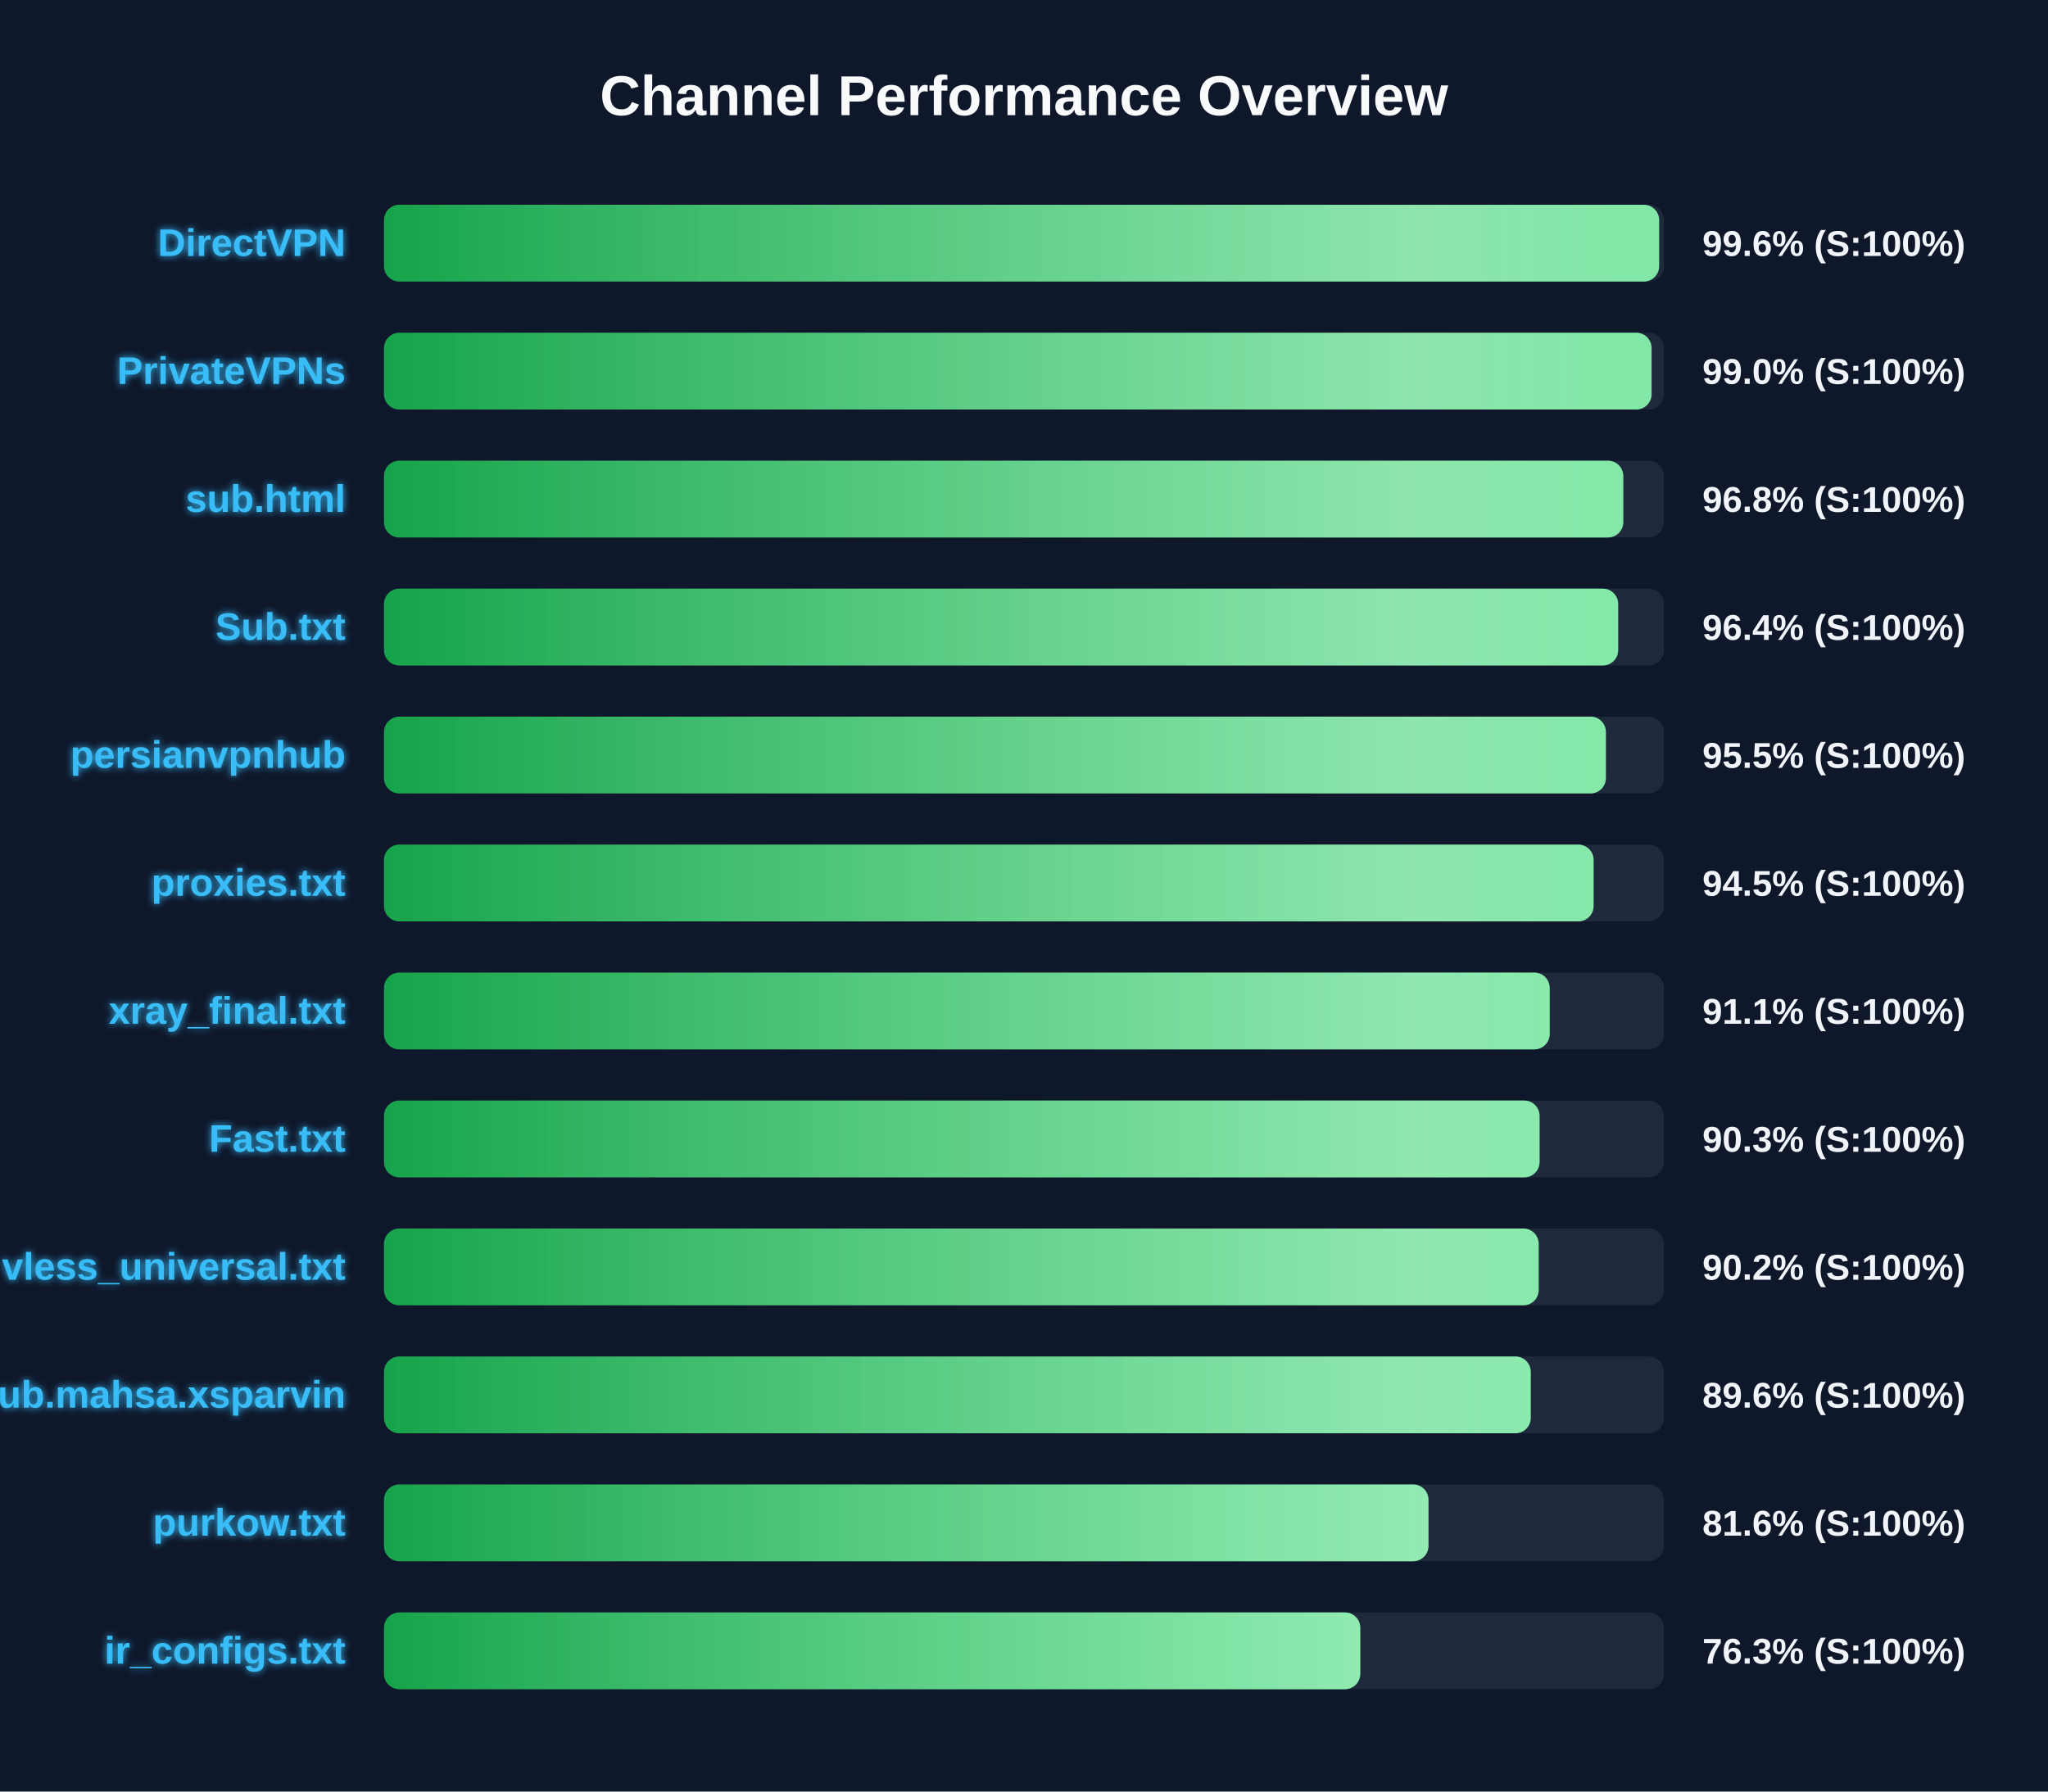
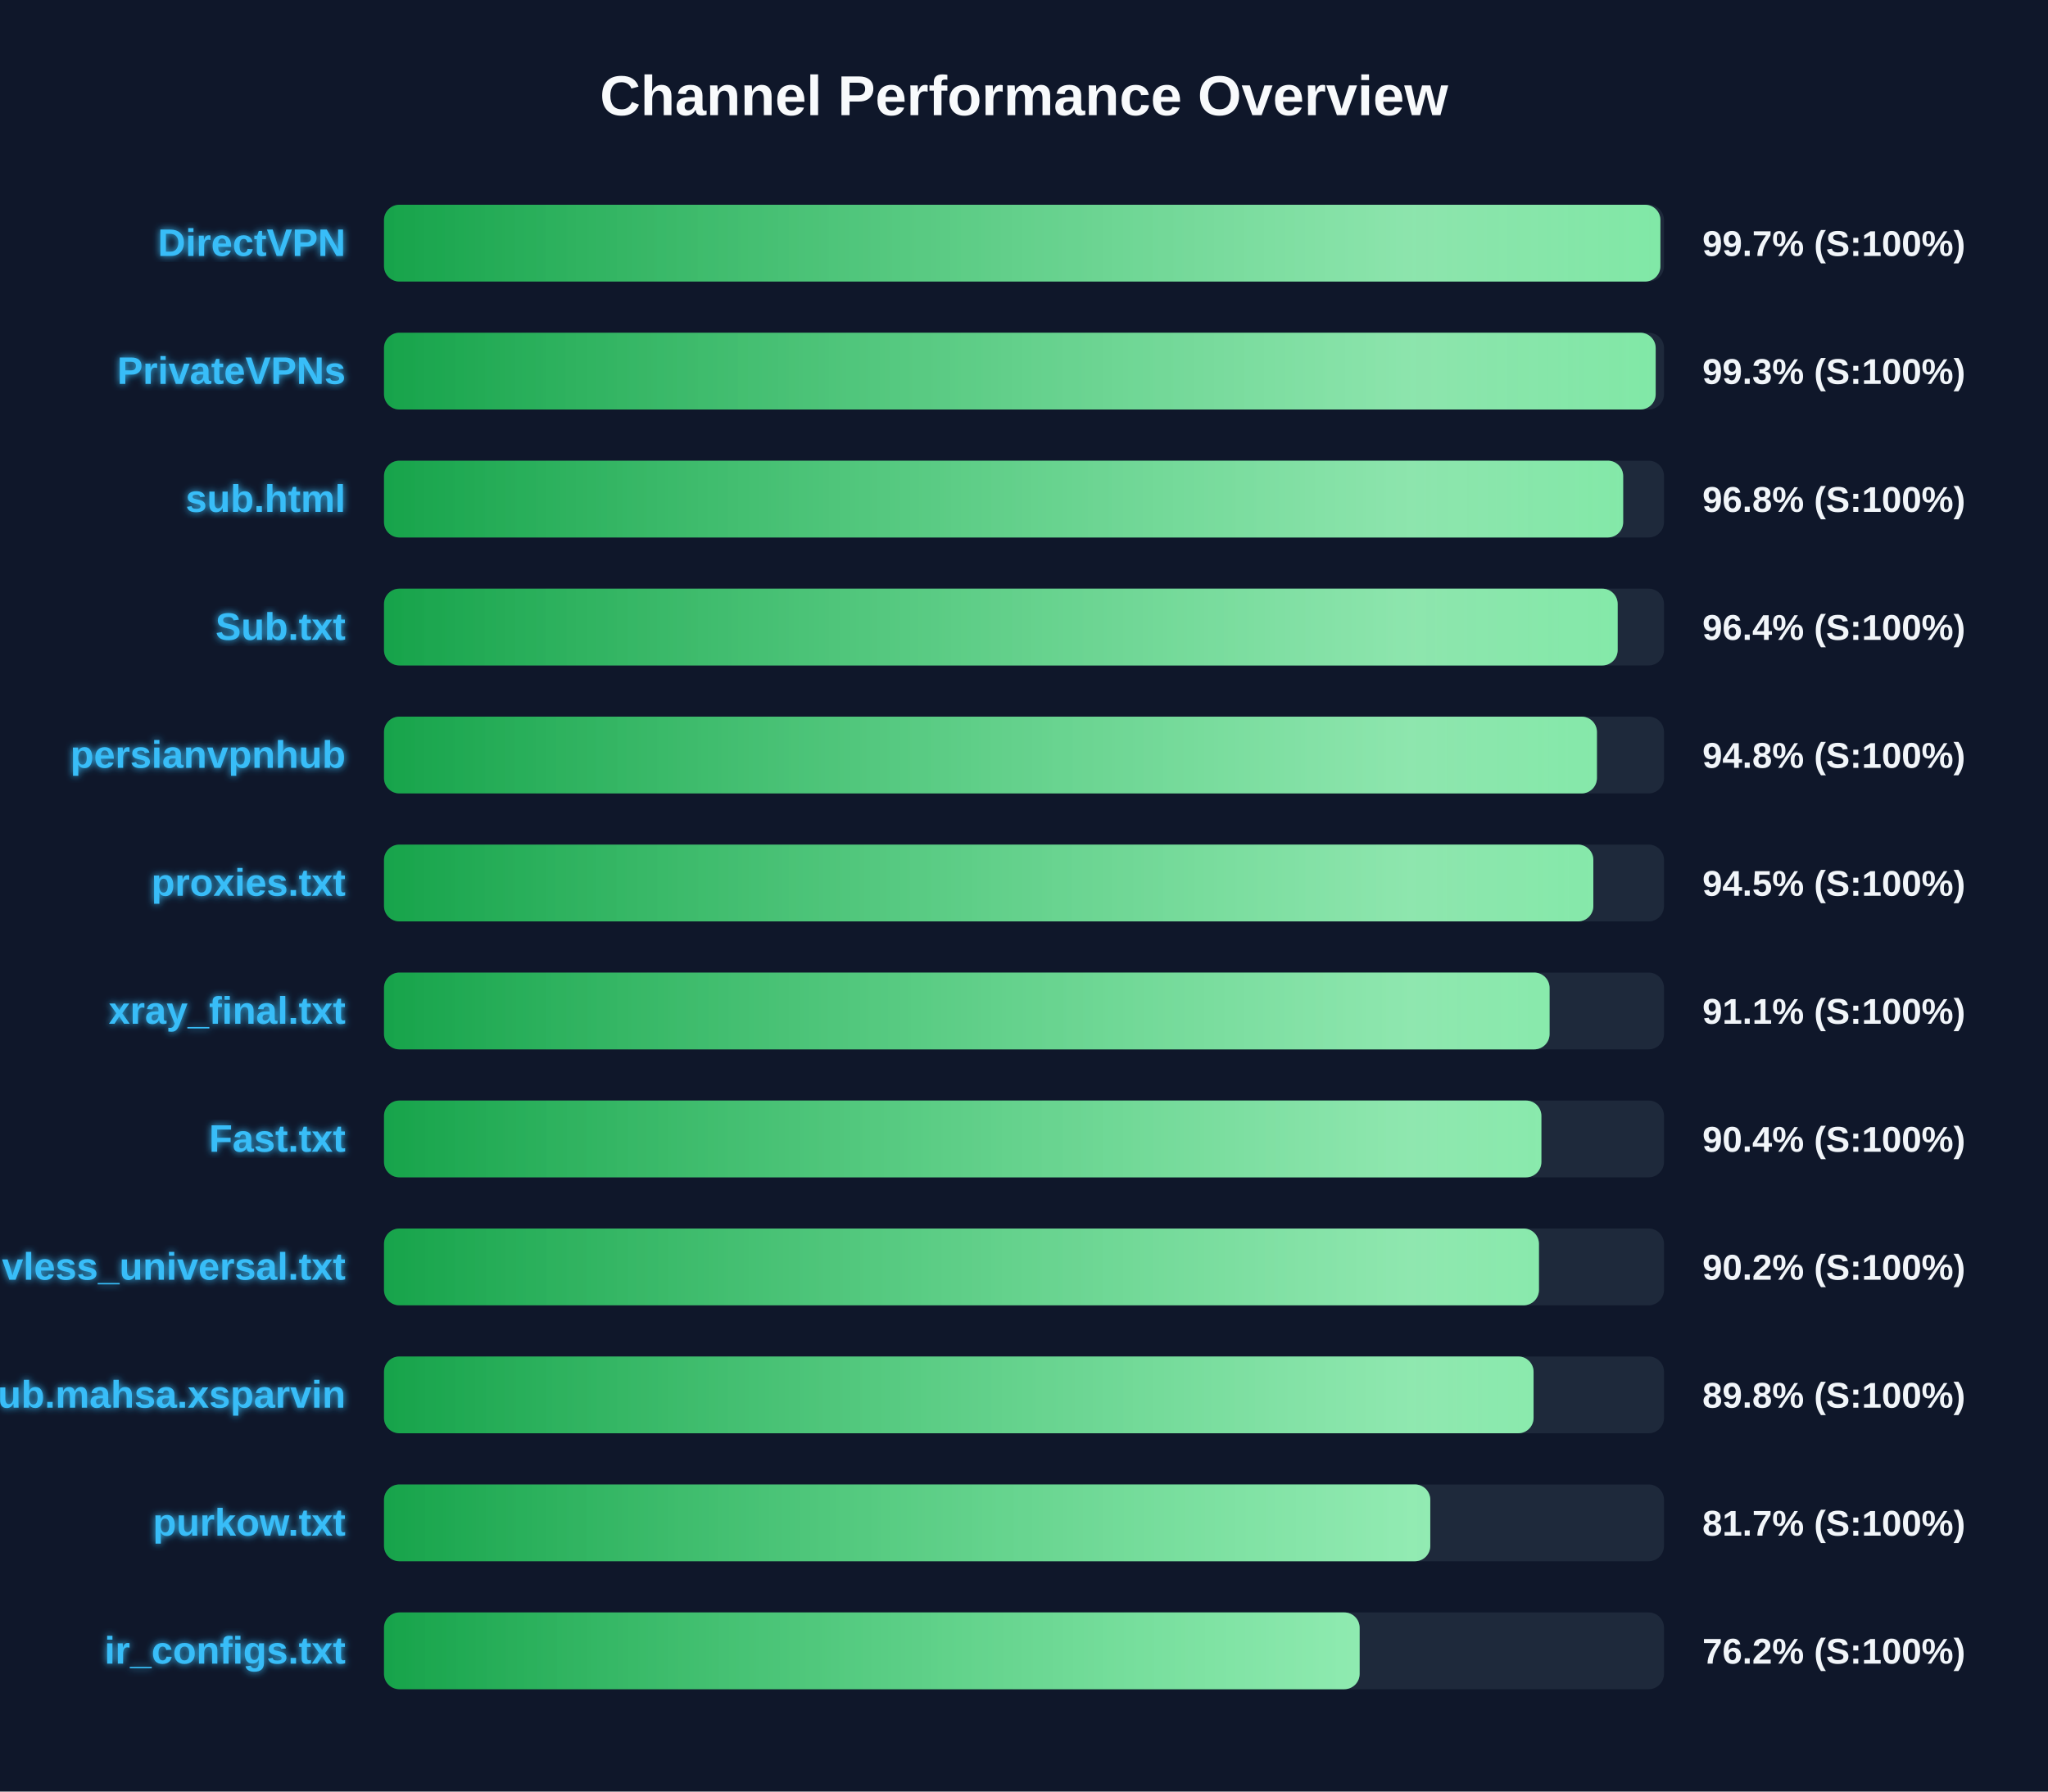
<svg xmlns="http://www.w3.org/2000/svg" width="800" height="700" version="1.1">
  <defs>
    <linearGradient id="grad-green" x1="0%" y1="0%" x2="100%" y2="0%">
      <stop offset="0%" stop-color="#16a34a" />
      <stop offset="100%" stop-color="#4ade80" />
    </linearGradient>
    <linearGradient id="grad-yellow" x1="0%" y1="0%" x2="100%" y2="0%">
      <stop offset="0%" stop-color="#ca8a04" />
      <stop offset="100%" stop-color="#fde047" />
    </linearGradient>
    <linearGradient id="grad-red" x1="0%" y1="0%" x2="100%" y2="0%">
      <stop offset="0%" stop-color="#dc2626" />
      <stop offset="100%" stop-color="#f87171" />
    </linearGradient>
    <linearGradient id="shimmer" x1="0%" y1="0%" x2="100%" y2="0%">
      <stop offset="0%" stop-color="rgba(255,255,255,0)" />
      <stop offset="50%" stop-color="rgba(255,255,255,0.4)" />
      <stop offset="100%" stop-color="rgba(255,255,255,0)" />
    </linearGradient>
    <filter id="glow" x="-20%" y="-20%" width="140%" height="140%">
      <feGaussianBlur stdDeviation="1.5" result="blur" />
      <feComposite in="SourceGraphic" in2="blur" operator="over" />
    </filter>
  </defs>
  <style>
        .bg-rect { fill: #0f172a; }
        .title { font: bold 22px 'Segoe UI', Arial, sans-serif; fill: #f8fafc; }
        .row { font: bold 15px 'Segoe UI', Arial, sans-serif; fill: #38bdf8; filter: url(#glow); }
        .score { font: bold 14px 'Segoe UI', Arial, sans-serif; fill: #f1f5f9; }
        @keyframes shimmer-anim {
            0% { transform: translateX(-100%); }
            100% { transform: translateX(200%); }
        }
        .shimmer-rect {
            animation: shimmer-anim 2.5s infinite linear;
        }
    </style>
  <rect width="100%" height="100%" class="bg-rect" />
  <text x="400" y="45" text-anchor="middle" class="title">Channel Performance Overview</text>
  <rect x="150" y="80" width="500" height="30" fill="#1e293b" rx="6" />
  <clipPath id="clip-0">
-     <rect x="150" y="80" width="498.1" height="30" rx="6" />
+     <rect x="150" y="80" width="498.6" height="30" rx="6" />
  </clipPath>
-   <rect x="150" y="80" width="498.1" height="30" fill="url(#grad-green)" rx="6" />
+   <rect x="150" y="80" width="498.6" height="30" fill="url(#grad-green)" rx="6" />
  <g clip-path="url(#clip-0)">
    <rect x="150" y="80" width="100%" height="30" fill="url(#shimmer)" class="shimmer-rect" />
  </g>
  <text x="135" y="100" text-anchor="end" class="row">DirectVPN</text>
-   <text x="665" y="100" text-anchor="start" class="score">99.6% (S:100%)</text>
+   <text x="665" y="100" text-anchor="start" class="score">99.7% (S:100%)</text>
  <rect x="150" y="130" width="500" height="30" fill="#1e293b" rx="6" />
  <clipPath id="clip-1">
-     <rect x="150" y="130" width="495.15" height="30" rx="6" />
+     <rect x="150" y="130" width="496.75" height="30" rx="6" />
  </clipPath>
-   <rect x="150" y="130" width="495.15" height="30" fill="url(#grad-green)" rx="6" />
+   <rect x="150" y="130" width="496.75" height="30" fill="url(#grad-green)" rx="6" />
  <g clip-path="url(#clip-1)">
    <rect x="150" y="130" width="100%" height="30" fill="url(#shimmer)" class="shimmer-rect" />
  </g>
  <text x="135" y="150" text-anchor="end" class="row">PrivateVPNs</text>
-   <text x="665" y="150" text-anchor="start" class="score">99.0% (S:100%)</text>
+   <text x="665" y="150" text-anchor="start" class="score">99.3% (S:100%)</text>
  <rect x="150" y="180" width="500" height="30" fill="#1e293b" rx="6" />
  <clipPath id="clip-2">
-     <rect x="150" y="180" width="484.1" height="30" rx="6" />
+     <rect x="150" y="180" width="484.05" height="30" rx="6" />
  </clipPath>
-   <rect x="150" y="180" width="484.1" height="30" fill="url(#grad-green)" rx="6" />
+   <rect x="150" y="180" width="484.05" height="30" fill="url(#grad-green)" rx="6" />
  <g clip-path="url(#clip-2)">
    <rect x="150" y="180" width="100%" height="30" fill="url(#shimmer)" class="shimmer-rect" />
  </g>
  <text x="135" y="200" text-anchor="end" class="row">sub.html</text>
  <text x="665" y="200" text-anchor="start" class="score">96.8% (S:100%)</text>
  <rect x="150" y="230" width="500" height="30" fill="#1e293b" rx="6" />
  <clipPath id="clip-3">
-     <rect x="150" y="230" width="482.1" height="30" rx="6" />
+     <rect x="150" y="230" width="481.9" height="30" rx="6" />
  </clipPath>
-   <rect x="150" y="230" width="482.1" height="30" fill="url(#grad-green)" rx="6" />
+   <rect x="150" y="230" width="481.9" height="30" fill="url(#grad-green)" rx="6" />
  <g clip-path="url(#clip-3)">
    <rect x="150" y="230" width="100%" height="30" fill="url(#shimmer)" class="shimmer-rect" />
  </g>
  <text x="135" y="250" text-anchor="end" class="row">Sub.txt</text>
  <text x="665" y="250" text-anchor="start" class="score">96.4% (S:100%)</text>
  <rect x="150" y="280" width="500" height="30" fill="#1e293b" rx="6" />
  <clipPath id="clip-4">
-     <rect x="150" y="280" width="477.3" height="30" rx="6" />
+     <rect x="150" y="280" width="473.8" height="30" rx="6" />
  </clipPath>
-   <rect x="150" y="280" width="477.3" height="30" fill="url(#grad-green)" rx="6" />
+   <rect x="150" y="280" width="473.8" height="30" fill="url(#grad-green)" rx="6" />
  <g clip-path="url(#clip-4)">
    <rect x="150" y="280" width="100%" height="30" fill="url(#shimmer)" class="shimmer-rect" />
  </g>
  <text x="135" y="300" text-anchor="end" class="row">persianvpnhub</text>
-   <text x="665" y="300" text-anchor="start" class="score">95.5% (S:100%)</text>
+   <text x="665" y="300" text-anchor="start" class="score">94.8% (S:100%)</text>
  <rect x="150" y="330" width="500" height="30" fill="#1e293b" rx="6" />
  <clipPath id="clip-5">
-     <rect x="150" y="330" width="472.5" height="30" rx="6" />
+     <rect x="150" y="330" width="472.4" height="30" rx="6" />
  </clipPath>
-   <rect x="150" y="330" width="472.5" height="30" fill="url(#grad-green)" rx="6" />
+   <rect x="150" y="330" width="472.4" height="30" fill="url(#grad-green)" rx="6" />
  <g clip-path="url(#clip-5)">
    <rect x="150" y="330" width="100%" height="30" fill="url(#shimmer)" class="shimmer-rect" />
  </g>
  <text x="135" y="350" text-anchor="end" class="row">proxies.txt</text>
  <text x="665" y="350" text-anchor="start" class="score">94.5% (S:100%)</text>
  <rect x="150" y="380" width="500" height="30" fill="#1e293b" rx="6" />
  <clipPath id="clip-6">
-     <rect x="150" y="380" width="455.35" height="30" rx="6" />
+     <rect x="150" y="380" width="455.3" height="30" rx="6" />
  </clipPath>
-   <rect x="150" y="380" width="455.35" height="30" fill="url(#grad-green)" rx="6" />
+   <rect x="150" y="380" width="455.3" height="30" fill="url(#grad-green)" rx="6" />
  <g clip-path="url(#clip-6)">
    <rect x="150" y="380" width="100%" height="30" fill="url(#shimmer)" class="shimmer-rect" />
  </g>
  <text x="135" y="400" text-anchor="end" class="row">xray_final.txt</text>
  <text x="665" y="400" text-anchor="start" class="score">91.1% (S:100%)</text>
  <rect x="150" y="430" width="500" height="30" fill="#1e293b" rx="6" />
  <clipPath id="clip-7">
-     <rect x="150" y="430" width="451.4" height="30" rx="6" />
+     <rect x="150" y="430" width="452.1" height="30" rx="6" />
  </clipPath>
-   <rect x="150" y="430" width="451.4" height="30" fill="url(#grad-green)" rx="6" />
+   <rect x="150" y="430" width="452.1" height="30" fill="url(#grad-green)" rx="6" />
  <g clip-path="url(#clip-7)">
    <rect x="150" y="430" width="100%" height="30" fill="url(#shimmer)" class="shimmer-rect" />
  </g>
  <text x="135" y="450" text-anchor="end" class="row">Fast.txt</text>
-   <text x="665" y="450" text-anchor="start" class="score">90.3% (S:100%)</text>
+   <text x="665" y="450" text-anchor="start" class="score">90.4% (S:100%)</text>
  <rect x="150" y="480" width="500" height="30" fill="#1e293b" rx="6" />
  <clipPath id="clip-8">
-     <rect x="150" y="480" width="451.05" height="30" rx="6" />
+     <rect x="150" y="480" width="451.15" height="30" rx="6" />
  </clipPath>
-   <rect x="150" y="480" width="451.05" height="30" fill="url(#grad-green)" rx="6" />
+   <rect x="150" y="480" width="451.15" height="30" fill="url(#grad-green)" rx="6" />
  <g clip-path="url(#clip-8)">
    <rect x="150" y="480" width="100%" height="30" fill="url(#shimmer)" class="shimmer-rect" />
  </g>
  <text x="135" y="500" text-anchor="end" class="row">vless_universal.txt</text>
  <text x="665" y="500" text-anchor="start" class="score">90.2% (S:100%)</text>
  <rect x="150" y="530" width="500" height="30" fill="#1e293b" rx="6" />
  <clipPath id="clip-9">
-     <rect x="150" y="530" width="447.95" height="30" rx="6" />
+     <rect x="150" y="530" width="449.05" height="30" rx="6" />
  </clipPath>
-   <rect x="150" y="530" width="447.95" height="30" fill="url(#grad-green)" rx="6" />
+   <rect x="150" y="530" width="449.05" height="30" fill="url(#grad-green)" rx="6" />
  <g clip-path="url(#clip-9)">
    <rect x="150" y="530" width="100%" height="30" fill="url(#shimmer)" class="shimmer-rect" />
  </g>
  <text x="135" y="550" text-anchor="end" class="row">Sub.mahsa.xsparvin</text>
-   <text x="665" y="550" text-anchor="start" class="score">89.6% (S:100%)</text>
+   <text x="665" y="550" text-anchor="start" class="score">89.8% (S:100%)</text>
  <rect x="150" y="580" width="500" height="30" fill="#1e293b" rx="6" />
  <clipPath id="clip-10">
-     <rect x="150" y="580" width="408.0" height="30" rx="6" />
+     <rect x="150" y="580" width="408.7" height="30" rx="6" />
  </clipPath>
-   <rect x="150" y="580" width="408.0" height="30" fill="url(#grad-green)" rx="6" />
+   <rect x="150" y="580" width="408.7" height="30" fill="url(#grad-green)" rx="6" />
  <g clip-path="url(#clip-10)">
    <rect x="150" y="580" width="100%" height="30" fill="url(#shimmer)" class="shimmer-rect" />
  </g>
  <text x="135" y="600" text-anchor="end" class="row">purkow.txt</text>
-   <text x="665" y="600" text-anchor="start" class="score">81.6% (S:100%)</text>
+   <text x="665" y="600" text-anchor="start" class="score">81.7% (S:100%)</text>
  <rect x="150" y="630" width="500" height="30" fill="#1e293b" rx="6" />
  <clipPath id="clip-11">
-     <rect x="150" y="630" width="381.35" height="30" rx="6" />
+     <rect x="150" y="630" width="381.1" height="30" rx="6" />
  </clipPath>
-   <rect x="150" y="630" width="381.35" height="30" fill="url(#grad-green)" rx="6" />
+   <rect x="150" y="630" width="381.1" height="30" fill="url(#grad-green)" rx="6" />
  <g clip-path="url(#clip-11)">
    <rect x="150" y="630" width="100%" height="30" fill="url(#shimmer)" class="shimmer-rect" />
  </g>
  <text x="135" y="650" text-anchor="end" class="row">ir_configs.txt</text>
-   <text x="665" y="650" text-anchor="start" class="score">76.3% (S:100%)</text>
+   <text x="665" y="650" text-anchor="start" class="score">76.2% (S:100%)</text>
</svg>
